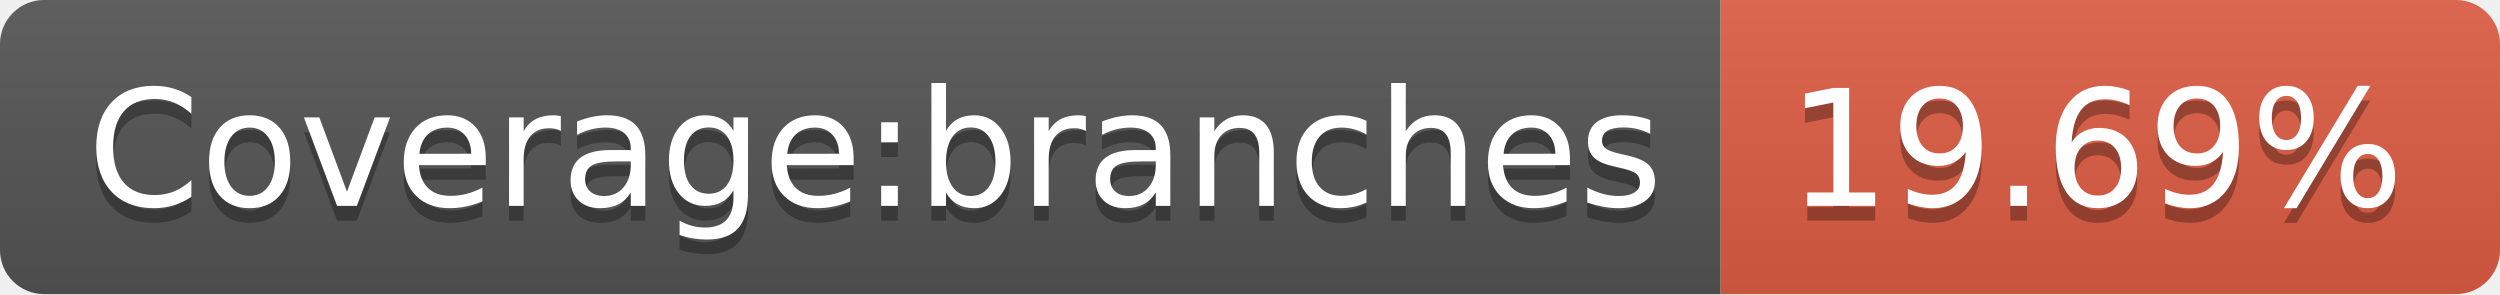
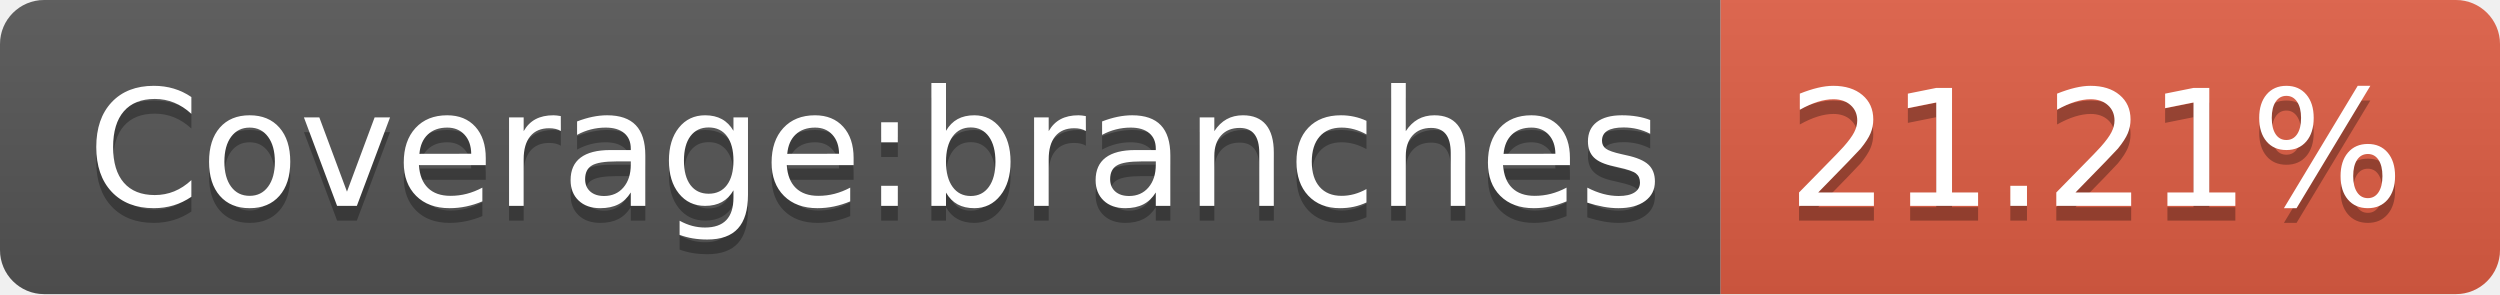
- <svg xmlns="http://www.w3.org/2000/svg" width="170" height="20" role="img" aria-label="Coverage:branches: 19.69%">
+ <svg xmlns="http://www.w3.org/2000/svg" width="170" height="20" role="img" aria-label="Coverage:branches: 21.21%">
  <linearGradient id="s" x2="0" y2="100%">
    <stop offset="0" stop-color="#bbb" stop-opacity=".1" />
    <stop offset="1" stop-opacity=".1" />
  </linearGradient>
  <clipPath id="r">
    <rect width="170" height="20" rx="3" fill="#fff" />
  </clipPath>
  <g clip-path="url(#r)">
    <rect width="117" height="20" fill="#555" />
    <rect x="117" width="53" height="20" fill="#e05d44" />
    <rect width="170" height="20" fill="url(#s)" />
  </g>
  <g fill="#fff" text-anchor="middle" font-family="Verdana,Geneva,DejaVu Sans,sans-serif" text-rendering="geometricPrecision" font-size="110">
    <text aria-hidden="true" x="595" y="150" fill="#010101" fill-opacity=".3" transform="scale(.1)" textLength="1070">Coverage:branches</text>
    <text x="595" y="140" transform="scale(.1)" fill="#fff" textLength="1070">Coverage:branches</text>
-     <text aria-hidden="true" x="1425" y="150" fill="#010101" fill-opacity=".3" transform="scale(.1)" textLength="430">19.69%</text>
-     <text x="1425" y="140" transform="scale(.1)" fill="#fff" textLength="430">19.69%</text>
+     <text aria-hidden="true" x="1425" y="150" fill="#010101" fill-opacity=".3" transform="scale(.1)" textLength="430">21.21%</text>
+     <text x="1425" y="140" transform="scale(.1)" fill="#fff" textLength="430">21.21%</text>
  </g>
</svg>
